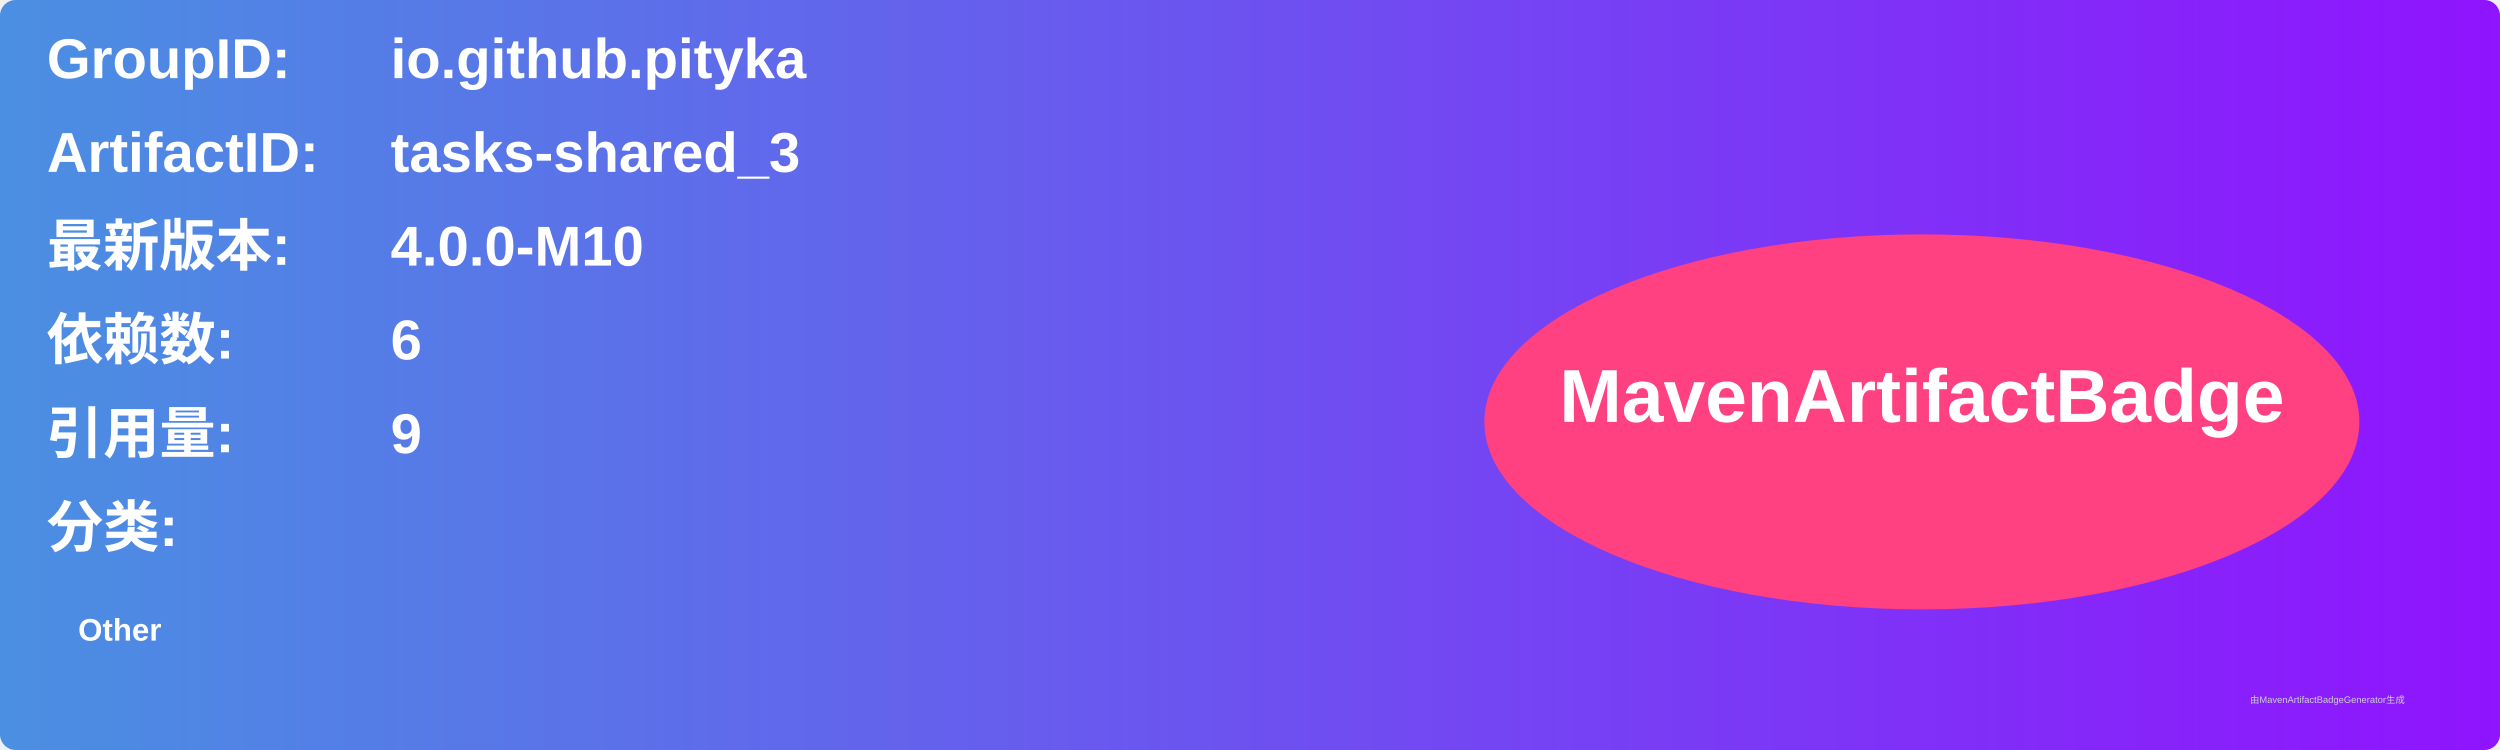
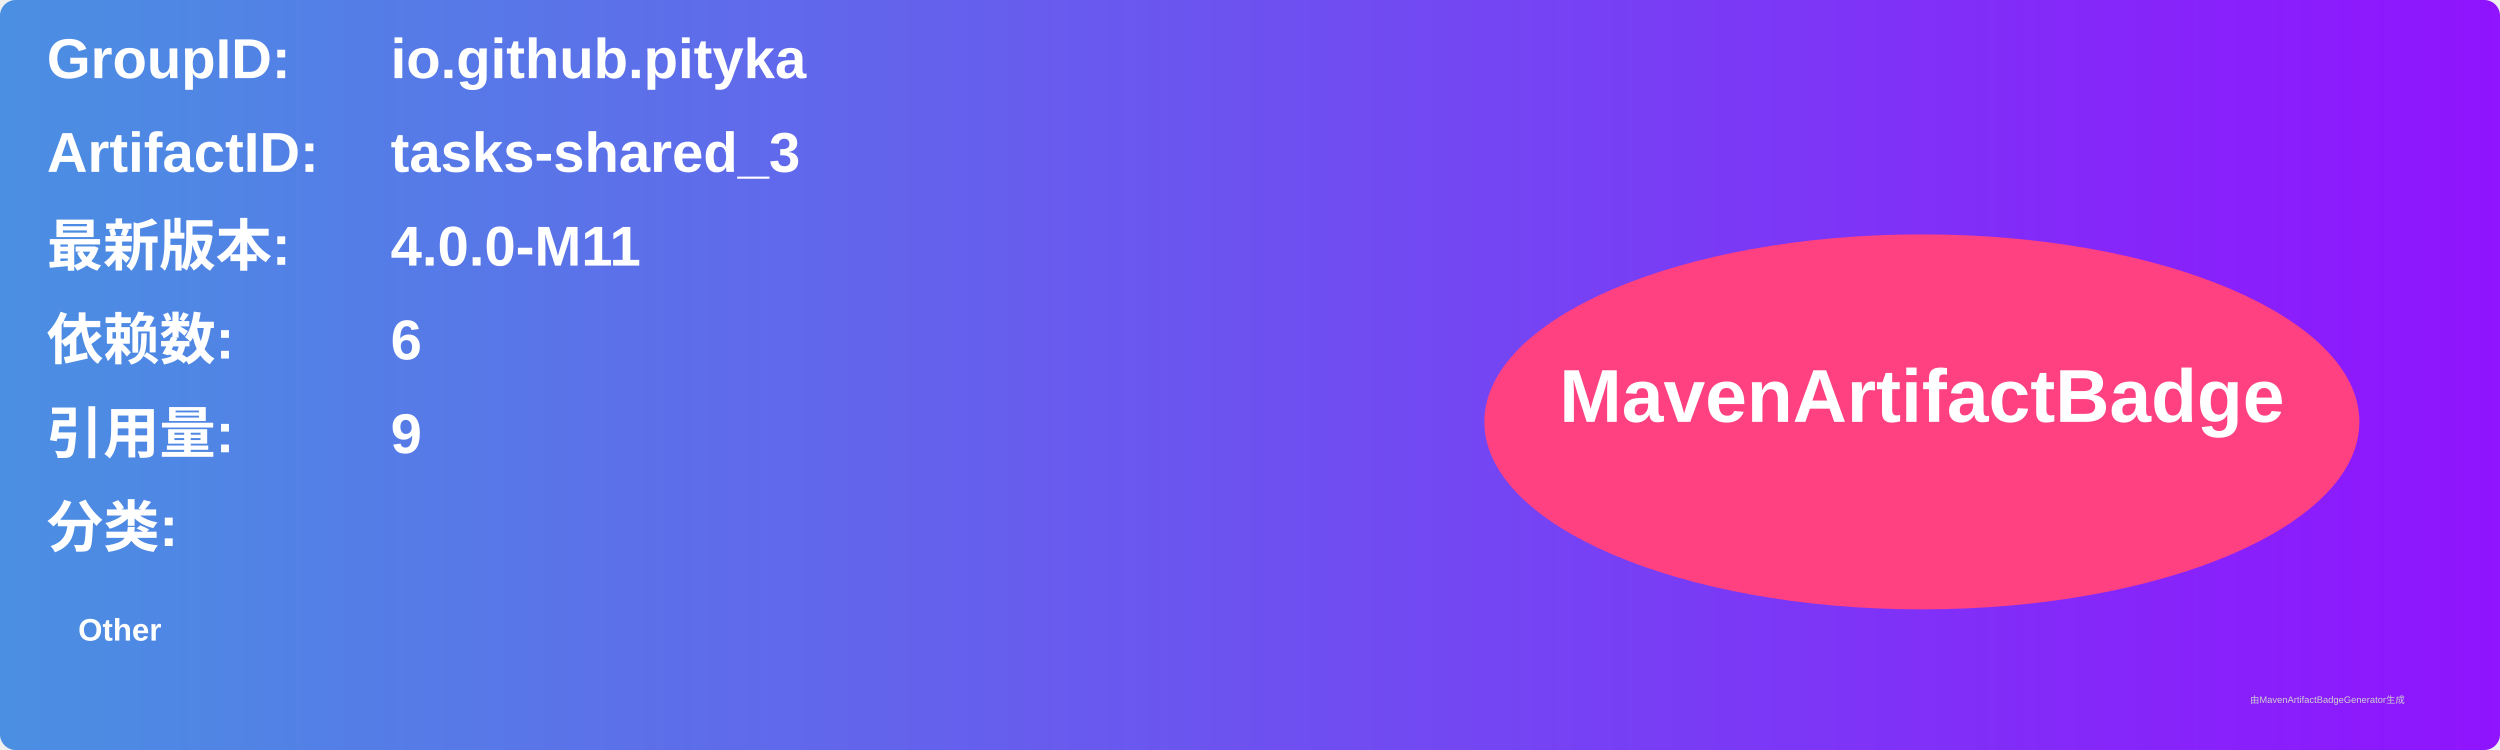
<svg xmlns="http://www.w3.org/2000/svg" width="800" height="240" viewBox="0 0 800 240">
  <linearGradient id="grad" x1="0%" y1="0%" x2="100%" y2="0%">
    <stop offset="0%" stop-color="#4a90e2" />
    <stop offset="100%" stop-color="#9013fe" />
  </linearGradient>
  <rect width="100%" height="100%" rx="5" ry="5" fill="url(#grad)" />
  <g transform="translate(15, 15)">
    <text x="0" y="10" font-family="Arial" font-size="18" fill="white" font-weight="bold" width="260">GroupID:</text>
    <text x="110" y="10" font-family="Arial" font-size="18" fill="white" font-weight="bold" width="460">io.github.pityka</text>
    <text x="0" y="40" font-family="Arial" font-size="18" fill="white" font-weight="bold" width="260">ArtifactID:</text>
    <text x="110" y="40" font-family="Arial" font-size="18" fill="white" font-weight="bold" width="460">tasks-shared_3</text>
    <text x="0" y="70" font-family="Arial" font-size="18" fill="white" font-weight="bold">最新版本:</text>
    <text x="110" y="70" font-family="Arial" font-size="18" fill="white" font-weight="bold">
-       <tspan font-weight="bold">4.0.0-M10</tspan>
+       <tspan font-weight="bold">4.0.0-M11</tspan>
    </text>
    <text x="0" y="100" font-family="Arial" font-size="18" fill="white" font-weight="bold">依赖数: </text>
    <text x="110" y="100" font-family="Arial" font-size="18" fill="white">
      <tspan font-weight="bold">6</tspan>
    </text>
    <text x="0" y="130" font-family="Arial" font-size="18" fill="white" font-weight="bold">引用量: </text>
    <text x="110" y="130" font-family="Arial" font-size="18" fill="white">
      <tspan font-weight="bold">9</tspan>
    </text>
    <text x="0" y="160" font-family="Arial" font-size="18" fill="white" font-weight="bold">分类:</text>
    <text x="10" y="190" font-family="Arial" font-size="10" fill="white">
      <tspan font-weight="bold">Other</tspan>
    </text>
    <ellipse cx="600" cy="120" rx="140" ry="60" fill="#ff4081" />
    <text x="600" y="120" text-anchor="middle" font-family="Arial" font-size="24" fill="white" font-weight="bold">MavenArtifactBadge</text>
  </g>
  <text x="720" y="225" font-family="Arial" font-size="3" fill="#d0d0d0">由MavenArtifactBadgeGenerator生成</text>
</svg>
